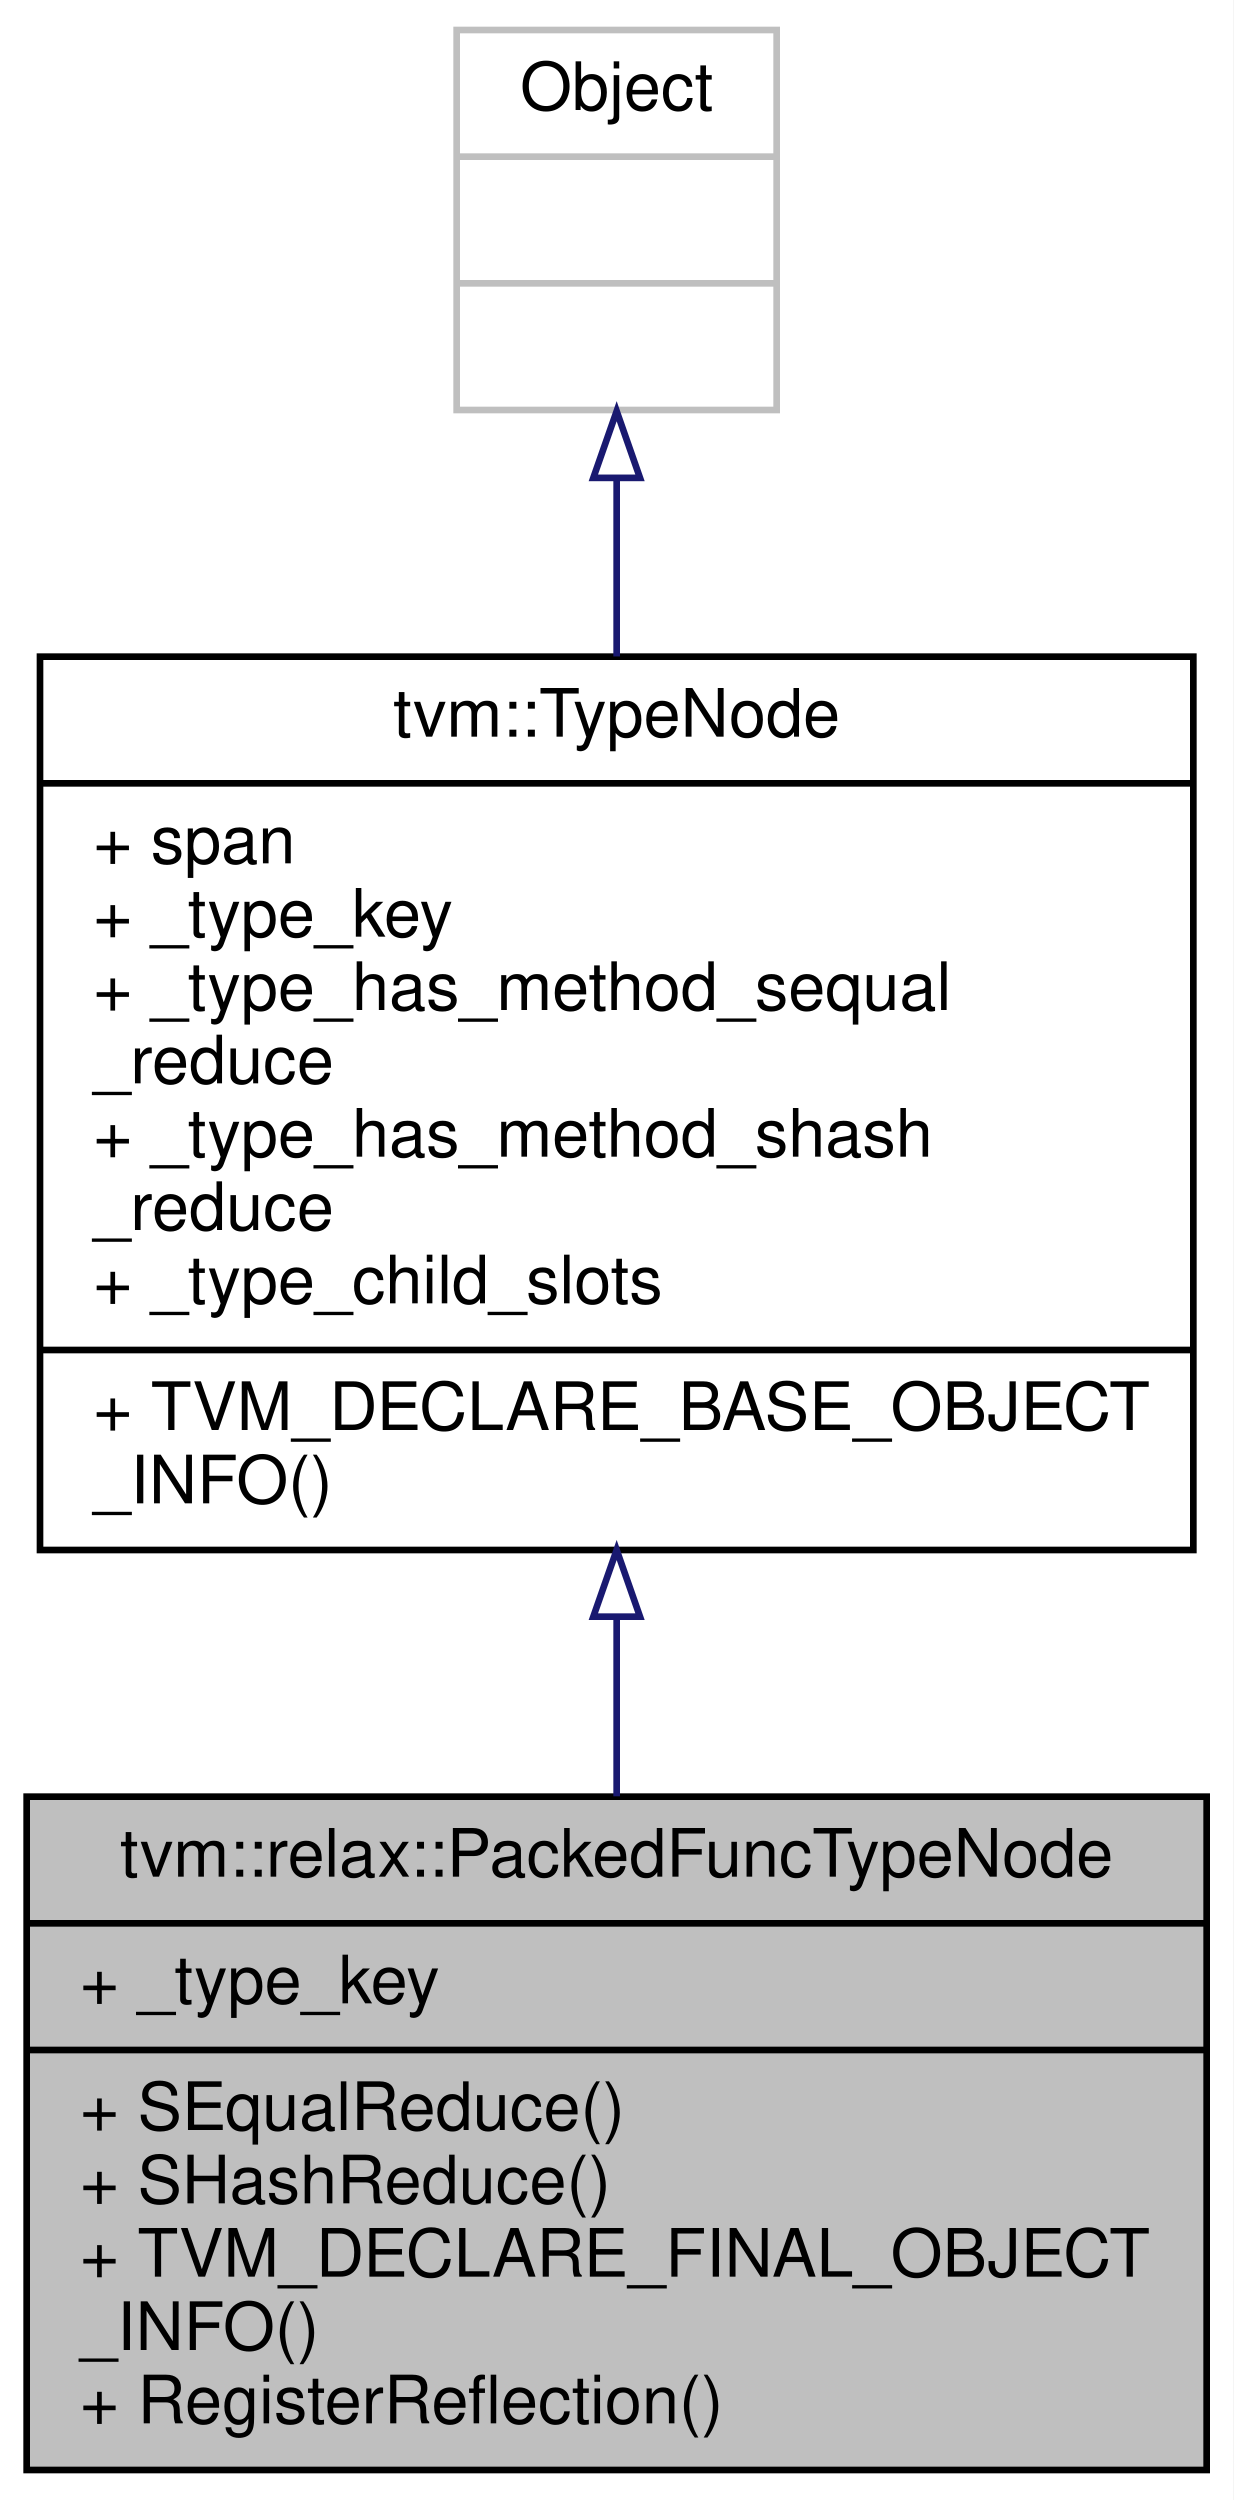
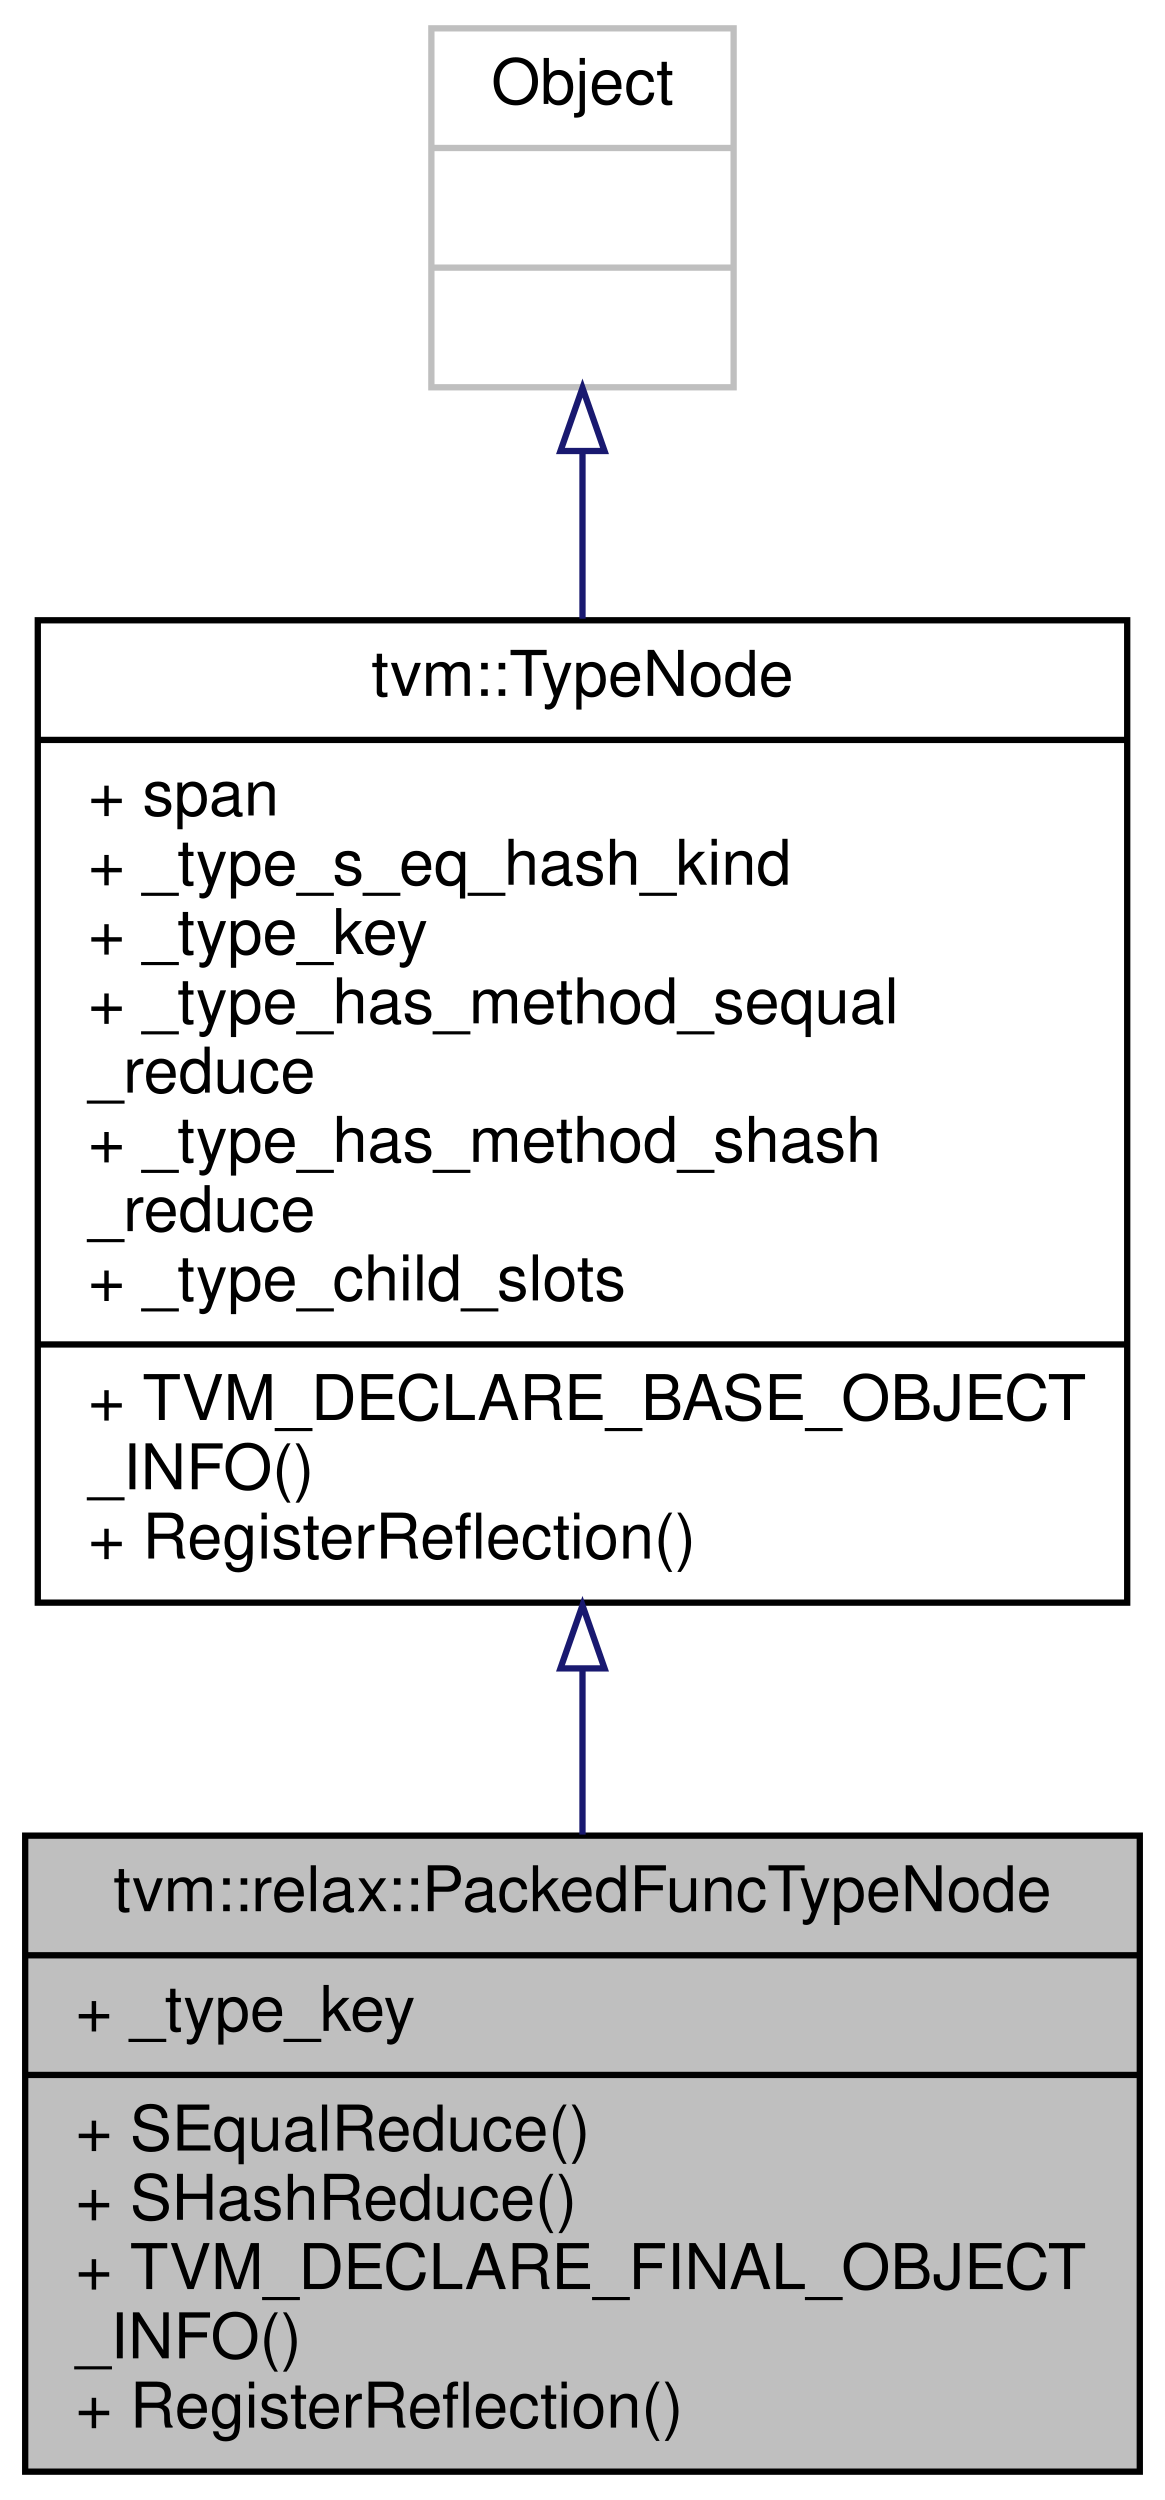
- <svg xmlns="http://www.w3.org/2000/svg" xmlns:xlink="http://www.w3.org/1999/xlink" width="185pt" height="375pt" viewBox="0.00 0.00 185.00 375.00">
-   <g id="graph0" class="graph" transform="scale(1 1) rotate(0) translate(4 371)">
-     <polygon fill="white" stroke="transparent" points="-4,4 -4,-371 181,-371 181,4 -4,4" />
+ <svg xmlns="http://www.w3.org/2000/svg" xmlns:xlink="http://www.w3.org/1999/xlink" width="185pt" height="397pt" viewBox="0.00 0.00 185.00 397.00">
+   <g id="graph0" class="graph" transform="scale(1 1) rotate(0) translate(4 393)">
+     <polygon fill="white" stroke="transparent" points="-4,4 -4,-393 181,-393 181,4 -4,4" />
    <g id="node1" class="node">
      <g id="a_node1">
        <a xlink:title=" ">
          <polygon fill="#bfbfbf" stroke="black" points="0,-0.5 0,-101.5 177,-101.5 177,-0.5 0,-0.5" />
          <text text-anchor="middle" x="88.5" y="-89.5" font-family="Helvetica,sans-Serif" font-size="10.00">tvm::relax::PackedFuncTypeNode</text>
          <polyline fill="none" stroke="black" points="0,-82.5 177,-82.5 " />
          <text text-anchor="start" x="8" y="-70.5" font-family="Helvetica,sans-Serif" font-size="10.00">+ _type_key</text>
          <polyline fill="none" stroke="black" points="0,-63.5 177,-63.5 " />
          <text text-anchor="start" x="8" y="-51.5" font-family="Helvetica,sans-Serif" font-size="10.00">+ SEqualReduce()</text>
          <text text-anchor="start" x="8" y="-40.5" font-family="Helvetica,sans-Serif" font-size="10.00">+ SHashReduce()</text>
          <text text-anchor="start" x="8" y="-29.5" font-family="Helvetica,sans-Serif" font-size="10.00">+ TVM_DECLARE_FINAL_OBJECT</text>
          <text text-anchor="start" x="8" y="-18.5" font-family="Helvetica,sans-Serif" font-size="10.00">_INFO()</text>
          <text text-anchor="start" x="8" y="-7.5" font-family="Helvetica,sans-Serif" font-size="10.00">+ RegisterReflection()</text>
        </a>
      </g>
    </g>
    <g id="node2" class="node">
      <g id="a_node2">
        <a xlink:href="classtvm_1_1TypeNode.html" target="_top" xlink:title="Type is the base type of all types.">
-           <polygon fill="white" stroke="black" points="2,-138.5 2,-272.5 175,-272.5 175,-138.5 2,-138.5" />
-           <text text-anchor="middle" x="88.5" y="-260.5" font-family="Helvetica,sans-Serif" font-size="10.00">tvm::TypeNode</text>
-           <polyline fill="none" stroke="black" points="2,-253.5 175,-253.5 " />
-           <text text-anchor="start" x="10" y="-241.5" font-family="Helvetica,sans-Serif" font-size="10.00">+ span</text>
-           <text text-anchor="start" x="10" y="-230.5" font-family="Helvetica,sans-Serif" font-size="10.00">+ _type_key</text>
-           <text text-anchor="start" x="10" y="-219.5" font-family="Helvetica,sans-Serif" font-size="10.00">+ _type_has_method_sequal</text>
-           <text text-anchor="start" x="10" y="-208.5" font-family="Helvetica,sans-Serif" font-size="10.00">_reduce</text>
-           <text text-anchor="start" x="10" y="-197.5" font-family="Helvetica,sans-Serif" font-size="10.00">+ _type_has_method_shash</text>
-           <text text-anchor="start" x="10" y="-186.5" font-family="Helvetica,sans-Serif" font-size="10.00">_reduce</text>
-           <text text-anchor="start" x="10" y="-175.5" font-family="Helvetica,sans-Serif" font-size="10.00">+ _type_child_slots</text>
-           <polyline fill="none" stroke="black" points="2,-168.5 175,-168.5 " />
-           <text text-anchor="start" x="10" y="-156.5" font-family="Helvetica,sans-Serif" font-size="10.00">+ TVM_DECLARE_BASE_OBJECT</text>
-           <text text-anchor="start" x="10" y="-145.5" font-family="Helvetica,sans-Serif" font-size="10.00">_INFO()</text>
+           <polygon fill="white" stroke="black" points="2,-138.5 2,-294.5 175,-294.5 175,-138.5 2,-138.5" />
+           <text text-anchor="middle" x="88.5" y="-282.5" font-family="Helvetica,sans-Serif" font-size="10.00">tvm::TypeNode</text>
+           <polyline fill="none" stroke="black" points="2,-275.5 175,-275.5 " />
+           <text text-anchor="start" x="10" y="-263.5" font-family="Helvetica,sans-Serif" font-size="10.00">+ span</text>
+           <text text-anchor="start" x="10" y="-252.5" font-family="Helvetica,sans-Serif" font-size="10.00">+ _type_s_eq_hash_kind</text>
+           <text text-anchor="start" x="10" y="-241.5" font-family="Helvetica,sans-Serif" font-size="10.00">+ _type_key</text>
+           <text text-anchor="start" x="10" y="-230.5" font-family="Helvetica,sans-Serif" font-size="10.00">+ _type_has_method_sequal</text>
+           <text text-anchor="start" x="10" y="-219.5" font-family="Helvetica,sans-Serif" font-size="10.00">_reduce</text>
+           <text text-anchor="start" x="10" y="-208.5" font-family="Helvetica,sans-Serif" font-size="10.00">+ _type_has_method_shash</text>
+           <text text-anchor="start" x="10" y="-197.5" font-family="Helvetica,sans-Serif" font-size="10.00">_reduce</text>
+           <text text-anchor="start" x="10" y="-186.5" font-family="Helvetica,sans-Serif" font-size="10.00">+ _type_child_slots</text>
+           <polyline fill="none" stroke="black" points="2,-179.5 175,-179.5 " />
+           <text text-anchor="start" x="10" y="-167.5" font-family="Helvetica,sans-Serif" font-size="10.00">+ TVM_DECLARE_BASE_OBJECT</text>
+           <text text-anchor="start" x="10" y="-156.5" font-family="Helvetica,sans-Serif" font-size="10.00">_INFO()</text>
+           <text text-anchor="start" x="10" y="-145.5" font-family="Helvetica,sans-Serif" font-size="10.00">+ RegisterReflection()</text>
        </a>
      </g>
    </g>
    <g id="edge1" class="edge">
-       <path fill="none" stroke="midnightblue" d="M88.5,-128.27C88.5,-119.19 88.5,-110.11 88.5,-101.55" />
-       <polygon fill="none" stroke="midnightblue" points="85,-128.5 88.5,-138.5 92,-128.5 85,-128.5" />
+       <path fill="none" stroke="midnightblue" d="M88.5,-127.9C88.5,-118.91 88.5,-110.02 88.5,-101.66" />
+       <polygon fill="none" stroke="midnightblue" points="85,-128.06 88.5,-138.06 92,-128.06 85,-128.06" />
    </g>
    <g id="node3" class="node">
      <g id="a_node3">
        <a xlink:title=" ">
-           <polygon fill="white" stroke="#bfbfbf" points="64.5,-309.5 64.5,-366.5 112.5,-366.5 112.5,-309.5 64.5,-309.5" />
-           <text text-anchor="middle" x="88.5" y="-354.5" font-family="Helvetica,sans-Serif" font-size="10.00">Object</text>
-           <polyline fill="none" stroke="#bfbfbf" points="64.5,-347.5 112.5,-347.5 " />
-           <text text-anchor="middle" x="88.5" y="-335.5" font-family="Helvetica,sans-Serif" font-size="10.00"> </text>
-           <polyline fill="none" stroke="#bfbfbf" points="64.5,-328.5 112.5,-328.5 " />
-           <text text-anchor="middle" x="88.5" y="-316.5" font-family="Helvetica,sans-Serif" font-size="10.00"> </text>
+           <polygon fill="white" stroke="#bfbfbf" points="64.5,-331.5 64.5,-388.5 112.5,-388.5 112.5,-331.5 64.5,-331.5" />
+           <text text-anchor="middle" x="88.5" y="-376.5" font-family="Helvetica,sans-Serif" font-size="10.00">Object</text>
+           <polyline fill="none" stroke="#bfbfbf" points="64.5,-369.5 112.5,-369.5 " />
+           <text text-anchor="middle" x="88.5" y="-357.5" font-family="Helvetica,sans-Serif" font-size="10.00"> </text>
+           <polyline fill="none" stroke="#bfbfbf" points="64.5,-350.5 112.5,-350.5 " />
+           <text text-anchor="middle" x="88.5" y="-338.5" font-family="Helvetica,sans-Serif" font-size="10.00"> </text>
        </a>
      </g>
    </g>
    <g id="edge2" class="edge">
-       <path fill="none" stroke="midnightblue" d="M88.5,-299.16C88.5,-290.78 88.5,-281.67 88.5,-272.53" />
-       <polygon fill="none" stroke="midnightblue" points="85,-299.32 88.5,-309.32 92,-299.32 85,-299.32" />
+       <path fill="none" stroke="midnightblue" d="M88.5,-321.34C88.5,-313.04 88.5,-303.96 88.5,-294.74" />
+       <polygon fill="none" stroke="midnightblue" points="85,-321.38 88.5,-331.38 92,-321.38 85,-321.38" />
    </g>
  </g>
</svg>
